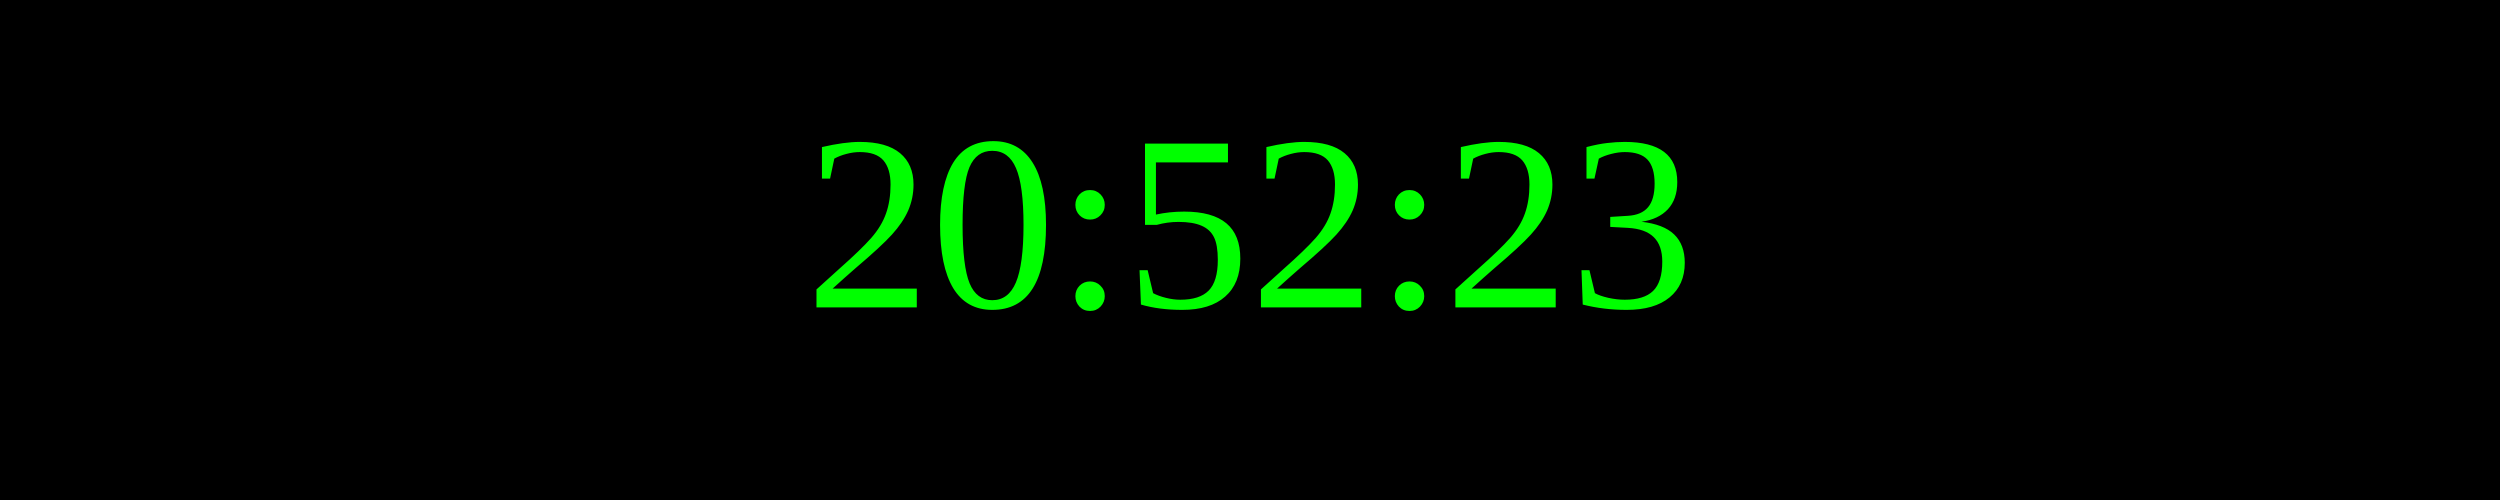
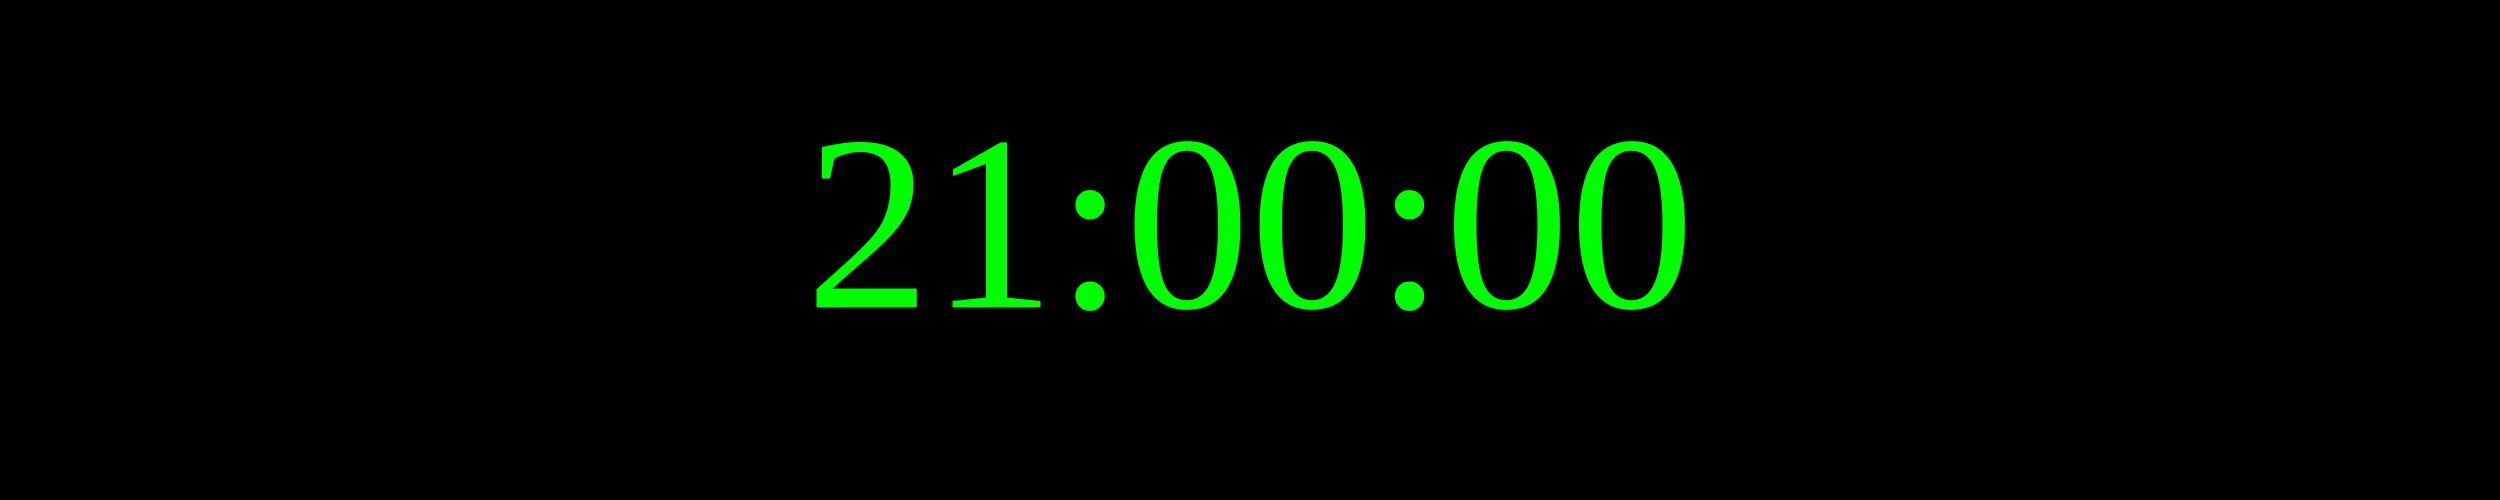
<svg xmlns="http://www.w3.org/2000/svg" width="250" height="50">
  <rect width="100%" height="100%" fill="black" />
  <text x="50%" y="50%" font-size="25" fill="lime" text-anchor="middle" dominant-baseline="middle">
- 20:52:23
+ 21:00:00
</text>
</svg>
